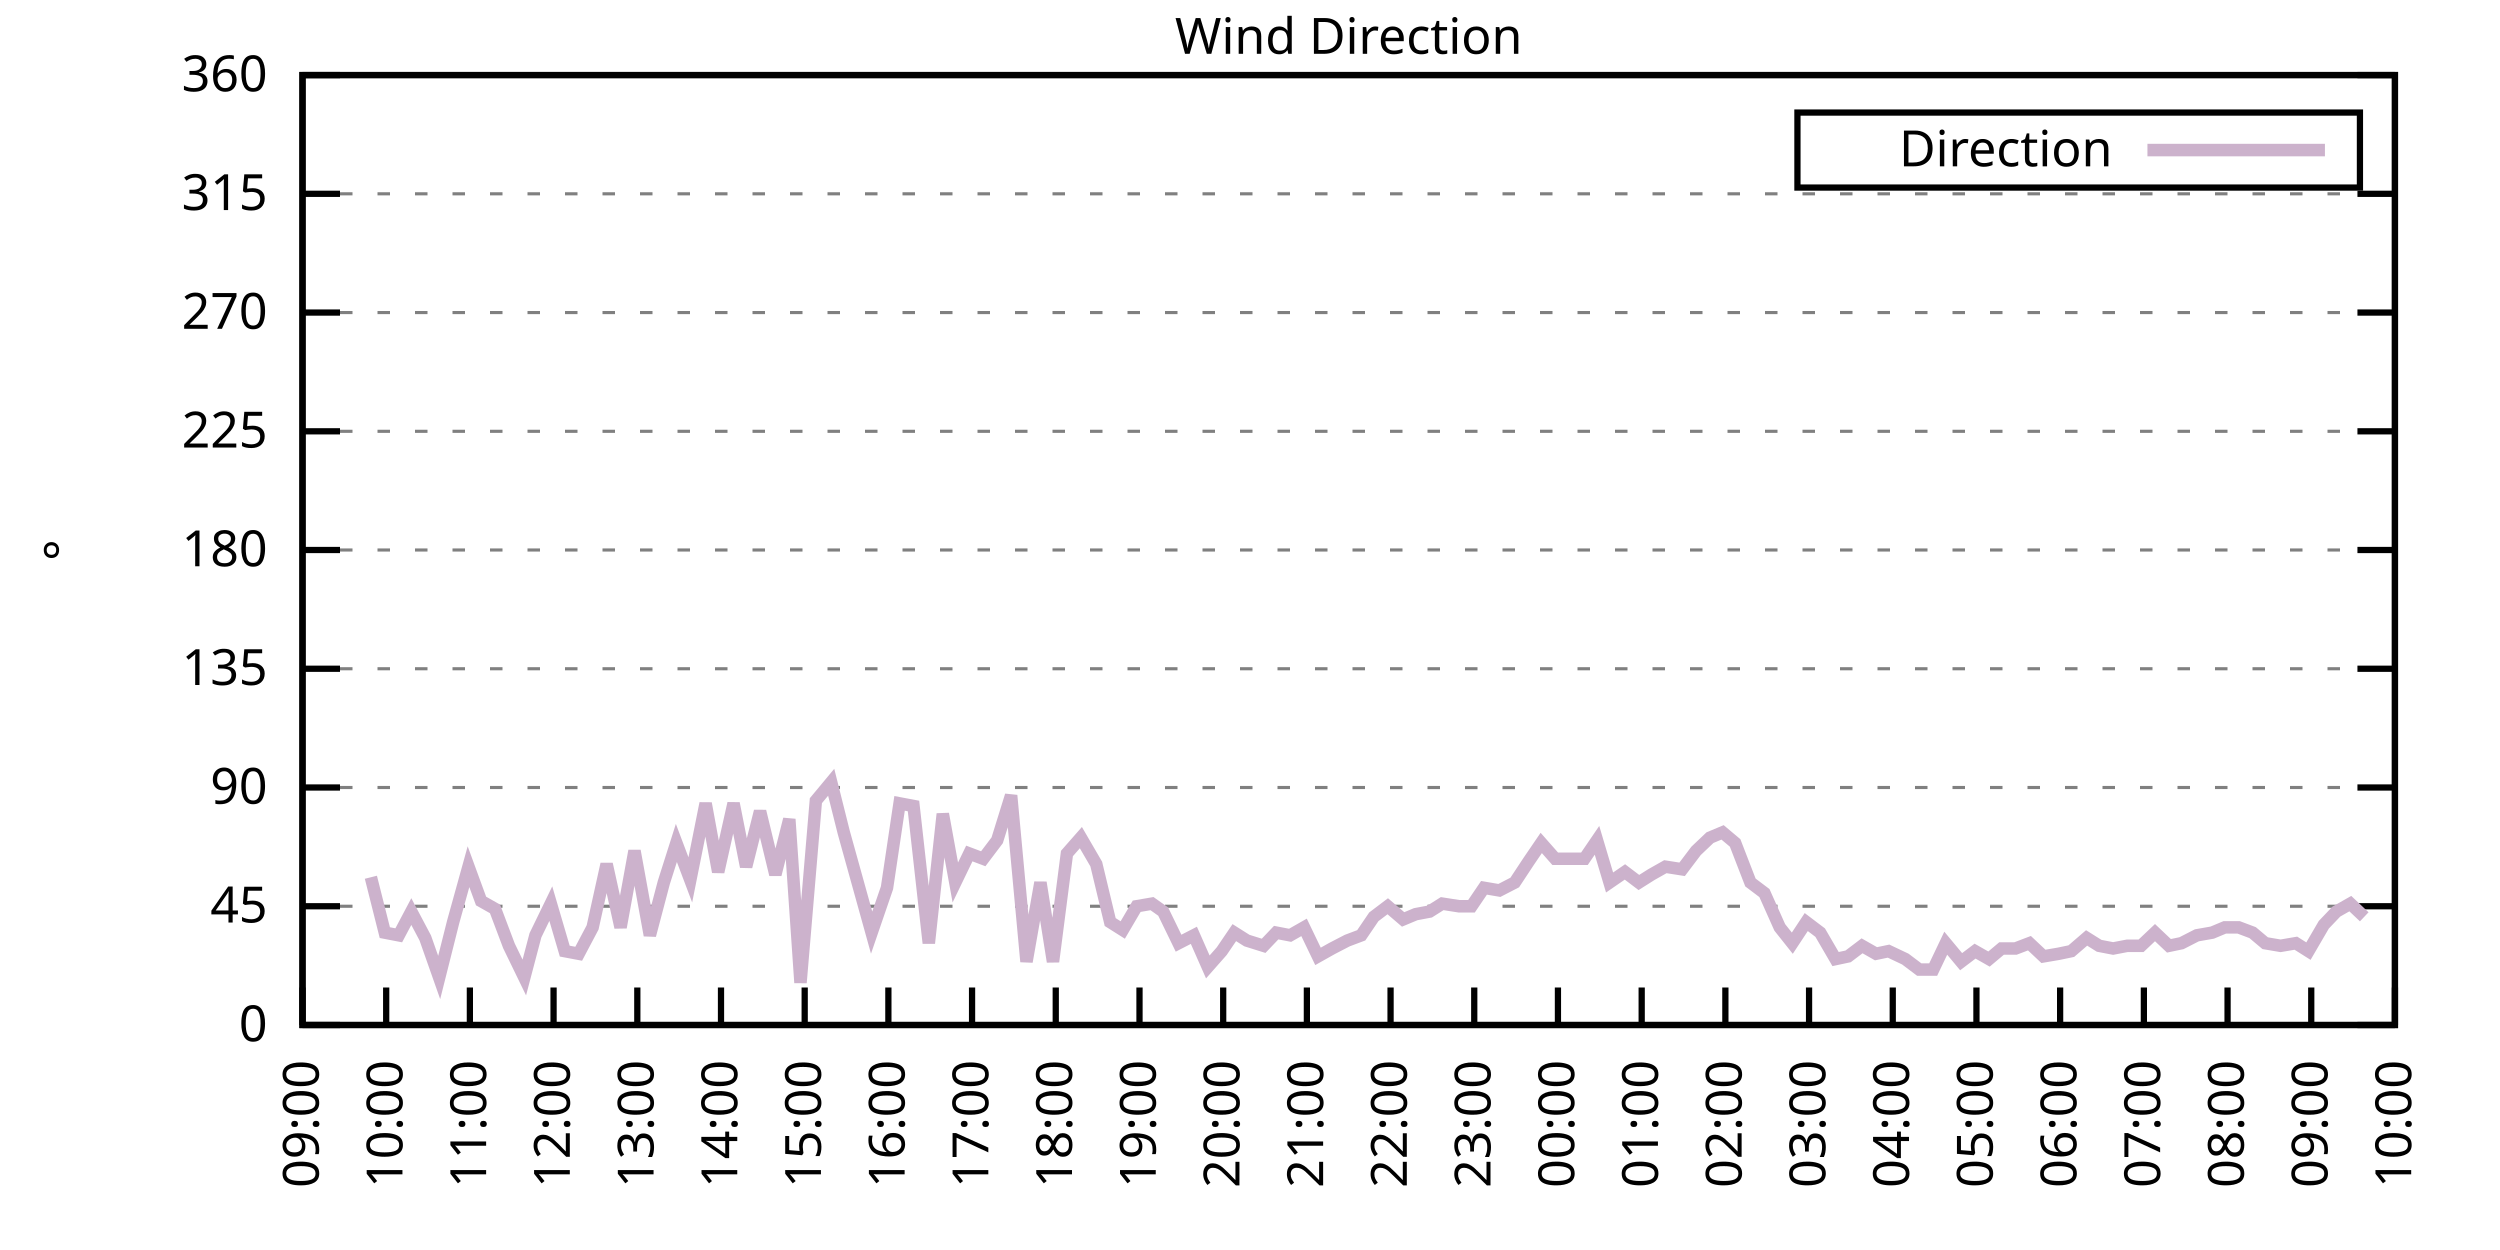
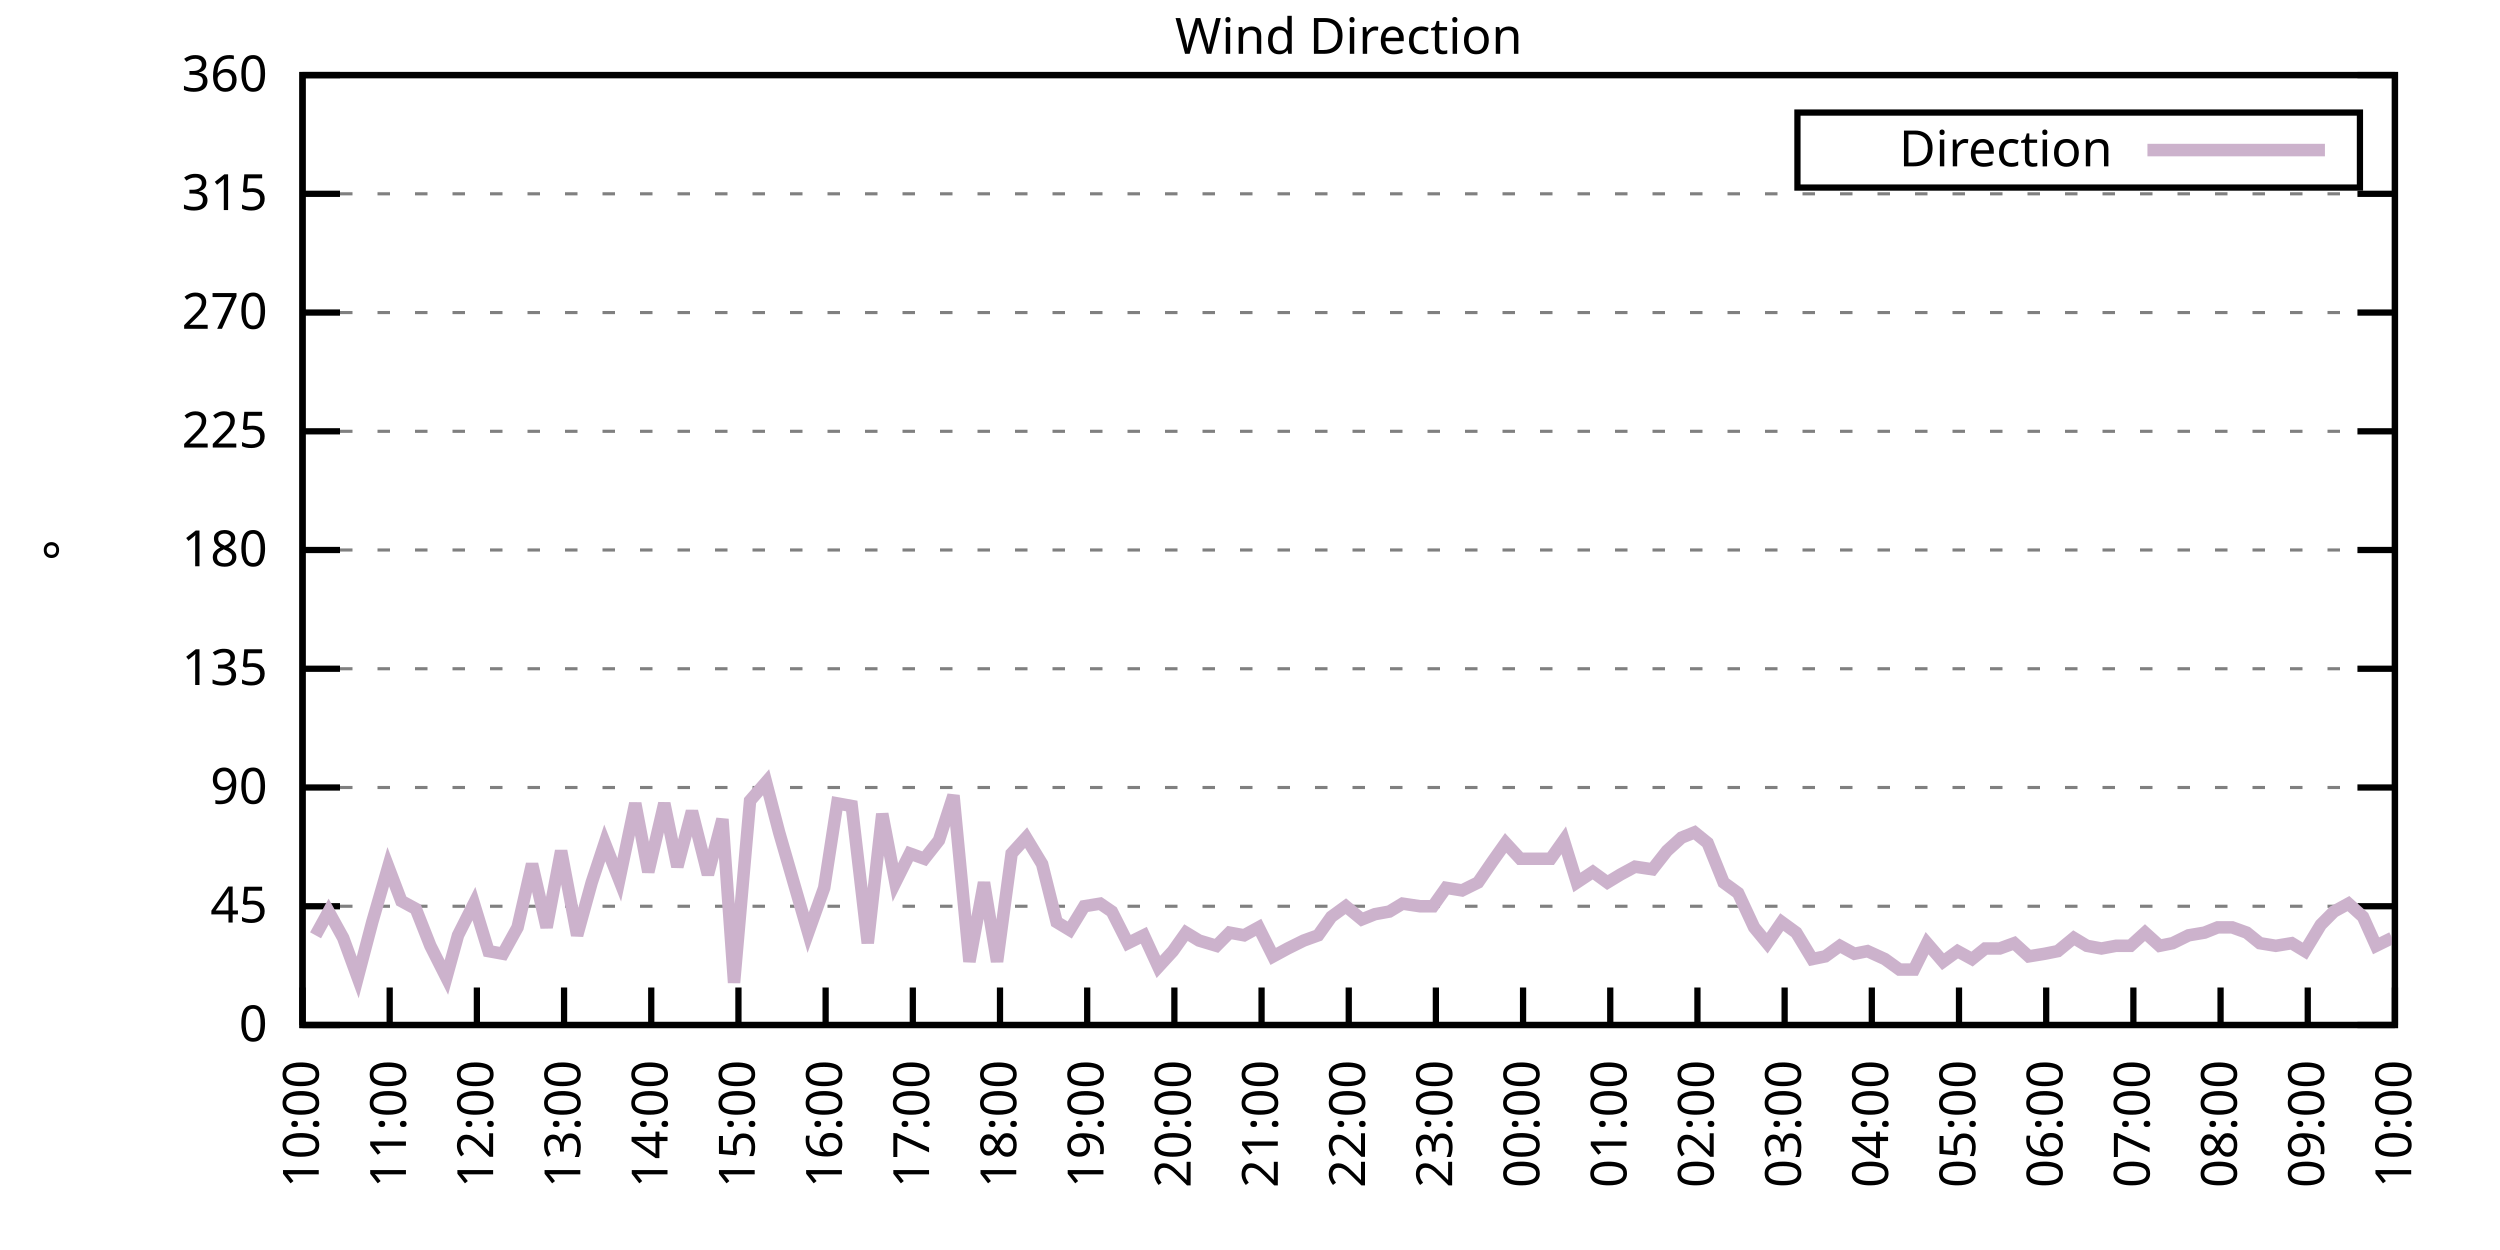
<svg xmlns="http://www.w3.org/2000/svg" xmlns:xlink="http://www.w3.org/1999/xlink" width="400" height="200" viewBox="0 0 400 200">
  <g id="gnuplot_canvas">
    <rect x="0" y="0" width="400" height="200" fill="none" />
    <defs>
      <circle id="gpDot" r="0.5" stroke-width="0.5" stroke="currentColor" />
      <path id="gpPt0" stroke-width="0.333" stroke="currentColor" d="M-1,0 h2 M0,-1 v2" />
      <path id="gpPt1" stroke-width="0.333" stroke="currentColor" d="M-1,-1 L1,1 M1,-1 L-1,1" />
      <path id="gpPt2" stroke-width="0.333" stroke="currentColor" d="M-1,0 L1,0 M0,-1 L0,1 M-1,-1 L1,1 M-1,1 L1,-1" />
      <rect id="gpPt3" stroke-width="0.333" stroke="currentColor" x="-1" y="-1" width="2" height="2" />
      <rect id="gpPt4" stroke-width="0.333" stroke="currentColor" fill="currentColor" x="-1" y="-1" width="2" height="2" />
      <circle id="gpPt5" stroke-width="0.333" stroke="currentColor" cx="0" cy="0" r="1" />
      <use xlink:href="#gpPt5" id="gpPt6" fill="currentColor" stroke="none" />
      <path id="gpPt7" stroke-width="0.333" stroke="currentColor" d="M0,-1.33 L-1.33,0.67 L1.33,0.67 z" />
      <use xlink:href="#gpPt7" id="gpPt8" fill="currentColor" stroke="none" />
      <use xlink:href="#gpPt7" id="gpPt9" stroke="currentColor" transform="rotate(180)" />
      <use xlink:href="#gpPt9" id="gpPt10" fill="currentColor" stroke="none" />
      <use xlink:href="#gpPt3" id="gpPt11" stroke="currentColor" transform="rotate(45)" />
      <use xlink:href="#gpPt11" id="gpPt12" fill="currentColor" stroke="none" />
      <path id="gpPt13" stroke-width="0.333" stroke="currentColor" d="M0,1.330 L1.265,0.411 L0.782,-1.067 L-0.782,-1.076 L-1.265,0.411 z" />
      <use xlink:href="#gpPt13" id="gpPt14" fill="currentColor" stroke="none" />
      <filter id="textbox" filterUnits="objectBoundingBox" x="0" y="0" height="1" width="1">
        <feFlood flood-color="white" flood-opacity="1" result="bgnd" />
        <feComposite in="SourceGraphic" in2="bgnd" operator="atop" />
      </filter>
      <filter id="greybox" filterUnits="objectBoundingBox" x="0" y="0" height="1" width="1">
        <feFlood flood-color="lightgrey" flood-opacity="1" result="grey" />
        <feComposite in="SourceGraphic" in2="grey" operator="atop" />
      </filter>
    </defs>
    <g fill="none" color="white" stroke="currentColor" stroke-width="1.00" stroke-linecap="butt" stroke-linejoin="miter">
</g>
    <g fill="none" color="black" stroke="currentColor" stroke-width="1.00" stroke-linecap="butt" stroke-linejoin="miter">
      <g stroke="none" shape-rendering="crispEdges">
        <polygon fill="rgb(255, 255, 255)" points="48.40,164.00 383.18,164.00 383.18,12.02 48.40,12.02 " />
      </g>
    </g>
    <g fill="none" color="black" stroke="currentColor" stroke-width="1.00" stroke-linecap="butt" stroke-linejoin="miter">
</g>
    <g fill="none" color="black" stroke="black" stroke-width="0.50" stroke-linecap="butt" stroke-linejoin="miter">
</g>
    <g fill="none" color="gray" stroke="currentColor" stroke-width="0.50" stroke-linecap="butt" stroke-linejoin="miter">
      <path stroke="gray" stroke-dasharray="2,4" class="gridline" d="M48.40,164.00 L383.19,164.00  " />
    </g>
    <g fill="none" color="gray" stroke="gray" stroke-width="1.00" stroke-linecap="butt" stroke-linejoin="miter">
</g>
    <g fill="none" color="black" stroke="currentColor" stroke-width="1.00" stroke-linecap="butt" stroke-linejoin="miter">
      <path stroke="black" d="M48.40,164.00 L54.40,164.00 M383.19,164.00 L377.19,164.00  " />
      <g transform="translate(42.80,166.60)" stroke="none" fill="black" font-family="Sans" font-size="8.00" text-anchor="end">
        <text>
          <tspan font-family="Sans"> 0</tspan>
        </text>
      </g>
    </g>
    <g fill="none" color="black" stroke="currentColor" stroke-width="1.00" stroke-linecap="butt" stroke-linejoin="miter">
</g>
    <g fill="none" color="black" stroke="black" stroke-width="0.50" stroke-linecap="butt" stroke-linejoin="miter">
</g>
    <g fill="none" color="gray" stroke="currentColor" stroke-width="0.50" stroke-linecap="butt" stroke-linejoin="miter">
      <path stroke="gray" stroke-dasharray="2,4" class="gridline" d="M48.40,145.00 L383.19,145.00  " />
    </g>
    <g fill="none" color="gray" stroke="gray" stroke-width="1.00" stroke-linecap="butt" stroke-linejoin="miter">
</g>
    <g fill="none" color="black" stroke="currentColor" stroke-width="1.00" stroke-linecap="butt" stroke-linejoin="miter">
      <path stroke="black" d="M48.40,145.00 L54.40,145.00 M383.19,145.00 L377.19,145.00  " />
      <g transform="translate(42.80,147.60)" stroke="none" fill="black" font-family="Sans" font-size="8.00" text-anchor="end">
        <text>
          <tspan font-family="Sans"> 45</tspan>
        </text>
      </g>
    </g>
    <g fill="none" color="black" stroke="currentColor" stroke-width="1.00" stroke-linecap="butt" stroke-linejoin="miter">
</g>
    <g fill="none" color="black" stroke="black" stroke-width="0.50" stroke-linecap="butt" stroke-linejoin="miter">
</g>
    <g fill="none" color="gray" stroke="currentColor" stroke-width="0.50" stroke-linecap="butt" stroke-linejoin="miter">
      <path stroke="gray" stroke-dasharray="2,4" class="gridline" d="M48.40,126.00 L383.19,126.00  " />
    </g>
    <g fill="none" color="gray" stroke="gray" stroke-width="1.00" stroke-linecap="butt" stroke-linejoin="miter">
</g>
    <g fill="none" color="black" stroke="currentColor" stroke-width="1.00" stroke-linecap="butt" stroke-linejoin="miter">
      <path stroke="black" d="M48.40,126.00 L54.40,126.00 M383.19,126.00 L377.19,126.00  " />
      <g transform="translate(42.80,128.60)" stroke="none" fill="black" font-family="Sans" font-size="8.00" text-anchor="end">
        <text>
          <tspan font-family="Sans"> 90</tspan>
        </text>
      </g>
    </g>
    <g fill="none" color="black" stroke="currentColor" stroke-width="1.00" stroke-linecap="butt" stroke-linejoin="miter">
</g>
    <g fill="none" color="black" stroke="black" stroke-width="0.50" stroke-linecap="butt" stroke-linejoin="miter">
</g>
    <g fill="none" color="gray" stroke="currentColor" stroke-width="0.50" stroke-linecap="butt" stroke-linejoin="miter">
      <path stroke="gray" stroke-dasharray="2,4" class="gridline" d="M48.40,107.00 L383.19,107.00  " />
    </g>
    <g fill="none" color="gray" stroke="gray" stroke-width="1.00" stroke-linecap="butt" stroke-linejoin="miter">
</g>
    <g fill="none" color="black" stroke="currentColor" stroke-width="1.00" stroke-linecap="butt" stroke-linejoin="miter">
      <path stroke="black" d="M48.40,107.00 L54.40,107.00 M383.19,107.00 L377.19,107.00  " />
      <g transform="translate(42.80,109.60)" stroke="none" fill="black" font-family="Sans" font-size="8.00" text-anchor="end">
        <text>
          <tspan font-family="Sans"> 135</tspan>
        </text>
      </g>
    </g>
    <g fill="none" color="black" stroke="currentColor" stroke-width="1.00" stroke-linecap="butt" stroke-linejoin="miter">
</g>
    <g fill="none" color="black" stroke="black" stroke-width="0.50" stroke-linecap="butt" stroke-linejoin="miter">
</g>
    <g fill="none" color="gray" stroke="currentColor" stroke-width="0.50" stroke-linecap="butt" stroke-linejoin="miter">
      <path stroke="gray" stroke-dasharray="2,4" class="gridline" d="M48.40,88.00 L383.19,88.00  " />
    </g>
    <g fill="none" color="gray" stroke="gray" stroke-width="1.00" stroke-linecap="butt" stroke-linejoin="miter">
</g>
    <g fill="none" color="black" stroke="currentColor" stroke-width="1.00" stroke-linecap="butt" stroke-linejoin="miter">
      <path stroke="black" d="M48.40,88.00 L54.40,88.00 M383.19,88.00 L377.19,88.00  " />
      <g transform="translate(42.80,90.60)" stroke="none" fill="black" font-family="Sans" font-size="8.00" text-anchor="end">
        <text>
          <tspan font-family="Sans"> 180</tspan>
        </text>
      </g>
    </g>
    <g fill="none" color="black" stroke="currentColor" stroke-width="1.00" stroke-linecap="butt" stroke-linejoin="miter">
</g>
    <g fill="none" color="black" stroke="black" stroke-width="0.50" stroke-linecap="butt" stroke-linejoin="miter">
</g>
    <g fill="none" color="gray" stroke="currentColor" stroke-width="0.50" stroke-linecap="butt" stroke-linejoin="miter">
      <path stroke="gray" stroke-dasharray="2,4" class="gridline" d="M48.40,69.01 L383.19,69.01  " />
    </g>
    <g fill="none" color="gray" stroke="gray" stroke-width="1.00" stroke-linecap="butt" stroke-linejoin="miter">
</g>
    <g fill="none" color="black" stroke="currentColor" stroke-width="1.00" stroke-linecap="butt" stroke-linejoin="miter">
      <path stroke="black" d="M48.40,69.01 L54.40,69.01 M383.19,69.01 L377.19,69.01  " />
      <g transform="translate(42.80,71.61)" stroke="none" fill="black" font-family="Sans" font-size="8.00" text-anchor="end">
        <text>
          <tspan font-family="Sans"> 225</tspan>
        </text>
      </g>
    </g>
    <g fill="none" color="black" stroke="currentColor" stroke-width="1.00" stroke-linecap="butt" stroke-linejoin="miter">
</g>
    <g fill="none" color="black" stroke="black" stroke-width="0.50" stroke-linecap="butt" stroke-linejoin="miter">
</g>
    <g fill="none" color="gray" stroke="currentColor" stroke-width="0.50" stroke-linecap="butt" stroke-linejoin="miter">
      <path stroke="gray" stroke-dasharray="2,4" class="gridline" d="M48.40,50.01 L383.19,50.01  " />
    </g>
    <g fill="none" color="gray" stroke="gray" stroke-width="1.00" stroke-linecap="butt" stroke-linejoin="miter">
</g>
    <g fill="none" color="black" stroke="currentColor" stroke-width="1.00" stroke-linecap="butt" stroke-linejoin="miter">
      <path stroke="black" d="M48.40,50.01 L54.40,50.01 M383.19,50.01 L377.19,50.01  " />
      <g transform="translate(42.80,52.61)" stroke="none" fill="black" font-family="Sans" font-size="8.00" text-anchor="end">
        <text>
          <tspan font-family="Sans"> 270</tspan>
        </text>
      </g>
    </g>
    <g fill="none" color="black" stroke="currentColor" stroke-width="1.00" stroke-linecap="butt" stroke-linejoin="miter">
</g>
    <g fill="none" color="black" stroke="black" stroke-width="0.50" stroke-linecap="butt" stroke-linejoin="miter">
</g>
    <g fill="none" color="gray" stroke="currentColor" stroke-width="0.50" stroke-linecap="butt" stroke-linejoin="miter">
      <path stroke="gray" stroke-dasharray="2,4" class="gridline" d="M48.40,31.01 L383.19,31.01  " />
    </g>
    <g fill="none" color="gray" stroke="gray" stroke-width="1.00" stroke-linecap="butt" stroke-linejoin="miter">
</g>
    <g fill="none" color="black" stroke="currentColor" stroke-width="1.00" stroke-linecap="butt" stroke-linejoin="miter">
      <path stroke="black" d="M48.40,31.01 L54.40,31.01 M383.19,31.01 L377.19,31.01  " />
      <g transform="translate(42.80,33.61)" stroke="none" fill="black" font-family="Sans" font-size="8.00" text-anchor="end">
        <text>
          <tspan font-family="Sans"> 315</tspan>
        </text>
      </g>
    </g>
    <g fill="none" color="black" stroke="currentColor" stroke-width="1.00" stroke-linecap="butt" stroke-linejoin="miter">
</g>
    <g fill="none" color="black" stroke="black" stroke-width="0.50" stroke-linecap="butt" stroke-linejoin="miter">
</g>
    <g fill="none" color="gray" stroke="currentColor" stroke-width="0.50" stroke-linecap="butt" stroke-linejoin="miter">
      <path stroke="gray" stroke-dasharray="2,4" class="gridline" d="M48.40,12.01 L383.19,12.01  " />
    </g>
    <g fill="none" color="gray" stroke="gray" stroke-width="1.00" stroke-linecap="butt" stroke-linejoin="miter">
</g>
    <g fill="none" color="black" stroke="currentColor" stroke-width="1.00" stroke-linecap="butt" stroke-linejoin="miter">
      <path stroke="black" d="M48.40,12.01 L54.40,12.01 M383.19,12.01 L377.19,12.01  " />
      <g transform="translate(42.80,14.61)" stroke="none" fill="black" font-family="Sans" font-size="8.00" text-anchor="end">
        <text>
          <tspan font-family="Sans"> 360</tspan>
        </text>
      </g>
    </g>
    <g fill="none" color="black" stroke="currentColor" stroke-width="1.00" stroke-linecap="butt" stroke-linejoin="miter">
      <path stroke="black" d="M48.40,164.00 L48.40,158.00  " />
      <g transform="translate(51.00,169.60) rotate(270.00)" stroke="none" fill="black" font-family="Sans" font-size="8.00" text-anchor="end">
        <text>
-           <tspan font-family="Sans">09:00</tspan>
-         </text>
-       </g>
-     </g>
-     <g fill="none" color="black" stroke="currentColor" stroke-width="1.00" stroke-linecap="butt" stroke-linejoin="miter">
-       <path stroke="black" d="M61.79,164.00 L61.79,158.00  " />
-       <g transform="translate(64.39,169.60) rotate(270.00)" stroke="none" fill="black" font-family="Sans" font-size="8.00" text-anchor="end">
-         <text>
          <tspan font-family="Sans">10:00</tspan>
        </text>
      </g>
    </g>
    <g fill="none" color="black" stroke="currentColor" stroke-width="1.00" stroke-linecap="butt" stroke-linejoin="miter">
-       <path stroke="black" d="M75.18,164.00 L75.18,158.00  " />
-       <g transform="translate(77.78,169.60) rotate(270.00)" stroke="none" fill="black" font-family="Sans" font-size="8.00" text-anchor="end">
+       <path stroke="black" d="M62.35,164.00 L62.35,158.00  " />
+       <g transform="translate(64.95,169.60) rotate(270.00)" stroke="none" fill="black" font-family="Sans" font-size="8.00" text-anchor="end">
        <text>
          <tspan font-family="Sans">11:00</tspan>
        </text>
      </g>
    </g>
    <g fill="none" color="black" stroke="currentColor" stroke-width="1.00" stroke-linecap="butt" stroke-linejoin="miter">
-       <path stroke="black" d="M88.57,164.00 L88.57,158.00  " />
-       <g transform="translate(91.17,169.60) rotate(270.00)" stroke="none" fill="black" font-family="Sans" font-size="8.00" text-anchor="end">
+       <path stroke="black" d="M76.30,164.00 L76.30,158.00  " />
+       <g transform="translate(78.90,169.60) rotate(270.00)" stroke="none" fill="black" font-family="Sans" font-size="8.00" text-anchor="end">
        <text>
          <tspan font-family="Sans">12:00</tspan>
        </text>
      </g>
    </g>
    <g fill="none" color="black" stroke="currentColor" stroke-width="1.00" stroke-linecap="butt" stroke-linejoin="miter">
-       <path stroke="black" d="M101.97,164.00 L101.97,158.00  " />
-       <g transform="translate(104.57,169.60) rotate(270.00)" stroke="none" fill="black" font-family="Sans" font-size="8.00" text-anchor="end">
+       <path stroke="black" d="M90.25,164.00 L90.25,158.00  " />
+       <g transform="translate(92.85,169.60) rotate(270.00)" stroke="none" fill="black" font-family="Sans" font-size="8.00" text-anchor="end">
        <text>
          <tspan font-family="Sans">13:00</tspan>
        </text>
      </g>
    </g>
    <g fill="none" color="black" stroke="currentColor" stroke-width="1.00" stroke-linecap="butt" stroke-linejoin="miter">
-       <path stroke="black" d="M115.36,164.00 L115.36,158.00  " />
-       <g transform="translate(117.96,169.60) rotate(270.00)" stroke="none" fill="black" font-family="Sans" font-size="8.00" text-anchor="end">
+       <path stroke="black" d="M104.20,164.00 L104.20,158.00  " />
+       <g transform="translate(106.80,169.60) rotate(270.00)" stroke="none" fill="black" font-family="Sans" font-size="8.00" text-anchor="end">
        <text>
          <tspan font-family="Sans">14:00</tspan>
        </text>
      </g>
    </g>
    <g fill="none" color="black" stroke="currentColor" stroke-width="1.00" stroke-linecap="butt" stroke-linejoin="miter">
-       <path stroke="black" d="M128.75,164.00 L128.75,158.00  " />
-       <g transform="translate(131.35,169.60) rotate(270.00)" stroke="none" fill="black" font-family="Sans" font-size="8.00" text-anchor="end">
+       <path stroke="black" d="M118.15,164.00 L118.15,158.00  " />
+       <g transform="translate(120.75,169.60) rotate(270.00)" stroke="none" fill="black" font-family="Sans" font-size="8.00" text-anchor="end">
        <text>
          <tspan font-family="Sans">15:00</tspan>
        </text>
      </g>
    </g>
    <g fill="none" color="black" stroke="currentColor" stroke-width="1.00" stroke-linecap="butt" stroke-linejoin="miter">
-       <path stroke="black" d="M142.14,164.00 L142.14,158.00  " />
-       <g transform="translate(144.74,169.60) rotate(270.00)" stroke="none" fill="black" font-family="Sans" font-size="8.00" text-anchor="end">
+       <path stroke="black" d="M132.10,164.00 L132.10,158.00  " />
+       <g transform="translate(134.70,169.60) rotate(270.00)" stroke="none" fill="black" font-family="Sans" font-size="8.00" text-anchor="end">
        <text>
          <tspan font-family="Sans">16:00</tspan>
        </text>
      </g>
    </g>
    <g fill="none" color="black" stroke="currentColor" stroke-width="1.00" stroke-linecap="butt" stroke-linejoin="miter">
-       <path stroke="black" d="M155.53,164.00 L155.53,158.00  " />
-       <g transform="translate(158.13,169.60) rotate(270.00)" stroke="none" fill="black" font-family="Sans" font-size="8.00" text-anchor="end">
+       <path stroke="black" d="M146.05,164.00 L146.05,158.00  " />
+       <g transform="translate(148.65,169.60) rotate(270.00)" stroke="none" fill="black" font-family="Sans" font-size="8.00" text-anchor="end">
        <text>
          <tspan font-family="Sans">17:00</tspan>
        </text>
      </g>
    </g>
    <g fill="none" color="black" stroke="currentColor" stroke-width="1.00" stroke-linecap="butt" stroke-linejoin="miter">
-       <path stroke="black" d="M168.92,164.00 L168.92,158.00  " />
-       <g transform="translate(171.52,169.60) rotate(270.00)" stroke="none" fill="black" font-family="Sans" font-size="8.00" text-anchor="end">
+       <path stroke="black" d="M160.00,164.00 L160.00,158.00  " />
+       <g transform="translate(162.60,169.60) rotate(270.00)" stroke="none" fill="black" font-family="Sans" font-size="8.00" text-anchor="end">
        <text>
          <tspan font-family="Sans">18:00</tspan>
        </text>
      </g>
    </g>
    <g fill="none" color="black" stroke="currentColor" stroke-width="1.00" stroke-linecap="butt" stroke-linejoin="miter">
-       <path stroke="black" d="M182.32,164.00 L182.32,158.00  " />
-       <g transform="translate(184.92,169.60) rotate(270.00)" stroke="none" fill="black" font-family="Sans" font-size="8.00" text-anchor="end">
+       <path stroke="black" d="M173.95,164.00 L173.95,158.00  " />
+       <g transform="translate(176.55,169.60) rotate(270.00)" stroke="none" fill="black" font-family="Sans" font-size="8.00" text-anchor="end">
        <text>
          <tspan font-family="Sans">19:00</tspan>
        </text>
      </g>
    </g>
    <g fill="none" color="black" stroke="currentColor" stroke-width="1.00" stroke-linecap="butt" stroke-linejoin="miter">
-       <path stroke="black" d="M195.71,164.00 L195.71,158.00  " />
-       <g transform="translate(198.31,169.60) rotate(270.00)" stroke="none" fill="black" font-family="Sans" font-size="8.00" text-anchor="end">
+       <path stroke="black" d="M187.90,164.00 L187.90,158.00  " />
+       <g transform="translate(190.50,169.60) rotate(270.00)" stroke="none" fill="black" font-family="Sans" font-size="8.00" text-anchor="end">
        <text>
          <tspan font-family="Sans">20:00</tspan>
        </text>
      </g>
    </g>
    <g fill="none" color="black" stroke="currentColor" stroke-width="1.00" stroke-linecap="butt" stroke-linejoin="miter">
-       <path stroke="black" d="M209.10,164.00 L209.10,158.00  " />
-       <g transform="translate(211.70,169.60) rotate(270.00)" stroke="none" fill="black" font-family="Sans" font-size="8.00" text-anchor="end">
+       <path stroke="black" d="M201.85,164.00 L201.85,158.00  " />
+       <g transform="translate(204.45,169.60) rotate(270.00)" stroke="none" fill="black" font-family="Sans" font-size="8.00" text-anchor="end">
        <text>
          <tspan font-family="Sans">21:00</tspan>
        </text>
      </g>
    </g>
    <g fill="none" color="black" stroke="currentColor" stroke-width="1.00" stroke-linecap="butt" stroke-linejoin="miter">
-       <path stroke="black" d="M222.49,164.00 L222.49,158.00  " />
-       <g transform="translate(225.09,169.60) rotate(270.00)" stroke="none" fill="black" font-family="Sans" font-size="8.00" text-anchor="end">
+       <path stroke="black" d="M215.80,164.00 L215.80,158.00  " />
+       <g transform="translate(218.40,169.60) rotate(270.00)" stroke="none" fill="black" font-family="Sans" font-size="8.00" text-anchor="end">
        <text>
          <tspan font-family="Sans">22:00</tspan>
        </text>
      </g>
    </g>
    <g fill="none" color="black" stroke="currentColor" stroke-width="1.00" stroke-linecap="butt" stroke-linejoin="miter">
-       <path stroke="black" d="M235.88,164.00 L235.88,158.00  " />
-       <g transform="translate(238.48,169.60) rotate(270.00)" stroke="none" fill="black" font-family="Sans" font-size="8.00" text-anchor="end">
+       <path stroke="black" d="M229.74,164.00 L229.74,158.00  " />
+       <g transform="translate(232.34,169.60) rotate(270.00)" stroke="none" fill="black" font-family="Sans" font-size="8.00" text-anchor="end">
        <text>
          <tspan font-family="Sans">23:00</tspan>
        </text>
      </g>
    </g>
    <g fill="none" color="black" stroke="currentColor" stroke-width="1.00" stroke-linecap="butt" stroke-linejoin="miter">
-       <path stroke="black" d="M249.27,164.00 L249.27,158.00  " />
-       <g transform="translate(251.87,169.60) rotate(270.00)" stroke="none" fill="black" font-family="Sans" font-size="8.00" text-anchor="end">
+       <path stroke="black" d="M243.69,164.00 L243.69,158.00  " />
+       <g transform="translate(246.29,169.60) rotate(270.00)" stroke="none" fill="black" font-family="Sans" font-size="8.00" text-anchor="end">
        <text>
          <tspan font-family="Sans">00:00</tspan>
        </text>
      </g>
    </g>
    <g fill="none" color="black" stroke="currentColor" stroke-width="1.00" stroke-linecap="butt" stroke-linejoin="miter">
-       <path stroke="black" d="M262.67,164.00 L262.67,158.00  " />
-       <g transform="translate(265.27,169.60) rotate(270.00)" stroke="none" fill="black" font-family="Sans" font-size="8.00" text-anchor="end">
+       <path stroke="black" d="M257.64,164.00 L257.64,158.00  " />
+       <g transform="translate(260.24,169.60) rotate(270.00)" stroke="none" fill="black" font-family="Sans" font-size="8.00" text-anchor="end">
        <text>
          <tspan font-family="Sans">01:00</tspan>
        </text>
      </g>
    </g>
    <g fill="none" color="black" stroke="currentColor" stroke-width="1.00" stroke-linecap="butt" stroke-linejoin="miter">
-       <path stroke="black" d="M276.06,164.00 L276.06,158.00  " />
-       <g transform="translate(278.66,169.60) rotate(270.00)" stroke="none" fill="black" font-family="Sans" font-size="8.00" text-anchor="end">
+       <path stroke="black" d="M271.59,164.00 L271.59,158.00  " />
+       <g transform="translate(274.19,169.60) rotate(270.00)" stroke="none" fill="black" font-family="Sans" font-size="8.00" text-anchor="end">
        <text>
          <tspan font-family="Sans">02:00</tspan>
        </text>
      </g>
    </g>
    <g fill="none" color="black" stroke="currentColor" stroke-width="1.00" stroke-linecap="butt" stroke-linejoin="miter">
-       <path stroke="black" d="M289.45,164.00 L289.45,158.00  " />
-       <g transform="translate(292.05,169.60) rotate(270.00)" stroke="none" fill="black" font-family="Sans" font-size="8.00" text-anchor="end">
+       <path stroke="black" d="M285.54,164.00 L285.54,158.00  " />
+       <g transform="translate(288.14,169.60) rotate(270.00)" stroke="none" fill="black" font-family="Sans" font-size="8.00" text-anchor="end">
        <text>
          <tspan font-family="Sans">03:00</tspan>
        </text>
      </g>
    </g>
    <g fill="none" color="black" stroke="currentColor" stroke-width="1.00" stroke-linecap="butt" stroke-linejoin="miter">
-       <path stroke="black" d="M302.84,164.00 L302.84,158.00  " />
-       <g transform="translate(305.44,169.60) rotate(270.00)" stroke="none" fill="black" font-family="Sans" font-size="8.00" text-anchor="end">
+       <path stroke="black" d="M299.49,164.00 L299.49,158.00  " />
+       <g transform="translate(302.09,169.60) rotate(270.00)" stroke="none" fill="black" font-family="Sans" font-size="8.00" text-anchor="end">
        <text>
          <tspan font-family="Sans">04:00</tspan>
        </text>
      </g>
    </g>
    <g fill="none" color="black" stroke="currentColor" stroke-width="1.00" stroke-linecap="butt" stroke-linejoin="miter">
-       <path stroke="black" d="M316.23,164.00 L316.23,158.00  " />
-       <g transform="translate(318.83,169.60) rotate(270.00)" stroke="none" fill="black" font-family="Sans" font-size="8.00" text-anchor="end">
+       <path stroke="black" d="M313.44,164.00 L313.44,158.00  " />
+       <g transform="translate(316.04,169.60) rotate(270.00)" stroke="none" fill="black" font-family="Sans" font-size="8.00" text-anchor="end">
        <text>
          <tspan font-family="Sans">05:00</tspan>
        </text>
      </g>
    </g>
    <g fill="none" color="black" stroke="currentColor" stroke-width="1.00" stroke-linecap="butt" stroke-linejoin="miter">
-       <path stroke="black" d="M329.62,164.00 L329.62,158.00  " />
-       <g transform="translate(332.22,169.60) rotate(270.00)" stroke="none" fill="black" font-family="Sans" font-size="8.00" text-anchor="end">
+       <path stroke="black" d="M327.39,164.00 L327.39,158.00  " />
+       <g transform="translate(329.99,169.60) rotate(270.00)" stroke="none" fill="black" font-family="Sans" font-size="8.00" text-anchor="end">
        <text>
          <tspan font-family="Sans">06:00</tspan>
        </text>
      </g>
    </g>
    <g fill="none" color="black" stroke="currentColor" stroke-width="1.00" stroke-linecap="butt" stroke-linejoin="miter">
-       <path stroke="black" d="M343.02,164.00 L343.02,158.00  " />
-       <g transform="translate(345.62,169.60) rotate(270.00)" stroke="none" fill="black" font-family="Sans" font-size="8.00" text-anchor="end">
+       <path stroke="black" d="M341.34,164.00 L341.34,158.00  " />
+       <g transform="translate(343.94,169.60) rotate(270.00)" stroke="none" fill="black" font-family="Sans" font-size="8.00" text-anchor="end">
        <text>
          <tspan font-family="Sans">07:00</tspan>
        </text>
      </g>
    </g>
    <g fill="none" color="black" stroke="currentColor" stroke-width="1.00" stroke-linecap="butt" stroke-linejoin="miter">
-       <path stroke="black" d="M356.41,164.00 L356.41,158.00  " />
-       <g transform="translate(359.01,169.60) rotate(270.00)" stroke="none" fill="black" font-family="Sans" font-size="8.00" text-anchor="end">
+       <path stroke="black" d="M355.29,164.00 L355.29,158.00  " />
+       <g transform="translate(357.89,169.60) rotate(270.00)" stroke="none" fill="black" font-family="Sans" font-size="8.00" text-anchor="end">
        <text>
          <tspan font-family="Sans">08:00</tspan>
        </text>
      </g>
    </g>
    <g fill="none" color="black" stroke="currentColor" stroke-width="1.00" stroke-linecap="butt" stroke-linejoin="miter">
-       <path stroke="black" d="M369.80,164.00 L369.80,158.00  " />
-       <g transform="translate(372.40,169.60) rotate(270.00)" stroke="none" fill="black" font-family="Sans" font-size="8.00" text-anchor="end">
+       <path stroke="black" d="M369.24,164.00 L369.24,158.00  " />
+       <g transform="translate(371.84,169.60) rotate(270.00)" stroke="none" fill="black" font-family="Sans" font-size="8.00" text-anchor="end">
        <text>
          <tspan font-family="Sans">09:00</tspan>
        </text>
      </g>
    </g>
    <g fill="none" color="black" stroke="currentColor" stroke-width="1.00" stroke-linecap="butt" stroke-linejoin="miter">
      <path stroke="black" d="M383.19,164.00 L383.19,158.00  " />
      <g transform="translate(385.79,169.60) rotate(270.00)" stroke="none" fill="black" font-family="Sans" font-size="8.00" text-anchor="end">
        <text>
          <tspan font-family="Sans">10:00</tspan>
        </text>
      </g>
    </g>
    <g fill="none" color="black" stroke="currentColor" stroke-width="1.00" stroke-linecap="butt" stroke-linejoin="miter">
</g>
    <g fill="none" color="black" stroke="currentColor" stroke-width="1.00" stroke-linecap="butt" stroke-linejoin="miter">
      <path stroke="black" d="M48.40,12.01 L48.40,164.00 L383.19,164.00 L383.19,12.01 L48.40,12.01 Z  " />
    </g>
    <g fill="none" color="black" stroke="currentColor" stroke-width="1.00" stroke-linecap="butt" stroke-linejoin="miter">
</g>
    <g fill="none" color="black" stroke="currentColor" stroke-width="1.00" stroke-linecap="butt" stroke-linejoin="miter">
      <path stroke="black" d="M287.59,30.01 L287.59,18.01 L377.59,18.01 L377.59,30.01 L287.59,30.01 Z  " />
    </g>
    <g id="Wind_direction_plot_1">
      <g fill="none" color="white" stroke="black" stroke-width="2.00" stroke-linecap="butt" stroke-linejoin="miter">
</g>
      <g fill="none" color="black" stroke="currentColor" stroke-width="2.00" stroke-linecap="butt" stroke-linejoin="miter">
        <g transform="translate(337.99,26.61)" stroke="none" fill="black" font-family="Sans" font-size="8.00" text-anchor="end">
          <text>
            <tspan font-family="Sans">Direction</tspan>
          </text>
        </g>
      </g>
      <g fill="none" color="black" stroke="currentColor" stroke-width="2.00" stroke-linecap="butt" stroke-linejoin="miter">
-         <path stroke="rgb(204, 178, 204)" d="M343.59,24.01 L371.99,24.01 M59.34,140.36 L61.57,149.22 L63.80,149.65 L65.81,145.85 L68.04,150.07 L70.27,156.40   L72.50,147.53 L74.96,138.67 L76.97,144.16 L79.20,145.42 L81.43,151.33 L83.89,156.40 L85.67,149.65 L88.13,144.58   L90.36,152.18 L92.59,152.60 L94.82,148.38 L97.06,138.25 L99.29,148.38 L101.52,136.14 L103.98,149.65 L106.21,141.20   L108.22,134.87 L110.45,140.78 L112.90,128.54 L114.91,139.51 L117.37,128.54 L119.38,138.67 L121.61,129.80 L124.06,139.93   L126.29,131.07 L128.08,157.24 L130.54,128.11 L132.99,125.16 L135.00,133.18 L139.46,149.22 L141.92,142.05 L143.93,128.54   L146.16,128.96 L148.61,150.91 L150.85,130.22 L152.85,141.20 L155.09,136.56 L157.32,137.40 L159.55,134.45 L161.78,127.27   L164.24,153.87 L166.47,141.20 L168.48,153.87 L170.71,136.56 L172.94,134.02 L175.40,138.25 L177.63,147.53 L179.64,148.80   L181.87,145.00 L184.32,144.58 L186.11,145.85 L188.57,150.91 L191.02,149.65 L193.25,154.71 L195.48,152.18 L197.49,149.22   L199.50,150.49 L202.18,151.33 L204.19,149.22 L206.42,149.65 L208.65,148.38 L210.88,153.02 L213.12,151.76 L215.57,150.49   L217.80,149.65 L219.81,146.69 L222.04,145.00 L224.50,147.11 L226.51,146.27 L228.74,145.85 L230.75,144.58 L233.43,145.00   L235.44,145.00 L237.44,142.05 L239.90,142.47 L242.36,141.20 L244.59,137.82 L246.60,134.87 L248.83,137.40 L253.51,137.40   L255.52,134.45 L257.53,141.20 L259.99,139.51 L262.22,141.20 L264.23,139.93 L266.46,138.67 L269.14,139.09 L271.37,136.14   L273.60,134.02 L275.61,133.18 L277.62,134.87 L280.07,141.20 L282.31,142.89 L284.76,148.38 L286.77,150.91 L289.00,147.53   L291.23,149.22 L293.69,153.45 L295.70,153.02 L297.93,151.33 L300.16,152.60 L302.17,152.18 L304.85,153.45 L307.08,155.13   L309.31,155.13 L311.32,150.91 L313.78,153.87 L316.01,152.18 L318.24,153.45 L320.25,151.76 L322.48,151.76 L324.71,150.91   L326.95,153.02 L329.40,152.60 L331.41,152.18 L333.86,150.07 L335.87,151.33 L338.10,151.76 L340.34,151.33 L342.57,151.33   L344.80,149.22 L347.03,151.33 L349.04,150.91 L351.50,149.65 L353.95,149.22 L355.96,148.38 L358.19,148.38 L360.42,149.22   L362.43,150.91 L364.89,151.33 L367.34,150.91 L369.35,152.18 L371.81,147.96 L373.82,145.85 L376.05,144.58 L378.28,146.69    " />
+         <path stroke="rgb(204, 178, 204)" d="M343.59,24.01 L371.99,24.01 M50.49,149.65 L52.58,145.85 L54.91,150.07 L57.23,156.40 L59.56,147.53 L62.12,138.67   L64.21,144.16 L66.53,145.42 L68.86,151.33 L71.42,156.40 L73.28,149.65 L75.83,144.58 L78.16,152.18 L80.48,152.60   L82.81,148.38 L85.13,138.25 L87.46,148.38 L89.78,136.14 L92.34,149.65 L94.67,141.20 L96.76,134.87 L99.08,140.78   L101.64,128.54 L103.73,139.51 L106.29,128.54 L108.38,138.67 L110.71,129.80 L113.27,139.93 L115.59,131.07 L117.45,157.24   L120.01,128.11 L122.57,125.16 L124.66,133.18 L129.31,149.22 L131.87,142.05 L133.96,128.54 L136.28,128.96 L138.84,150.91   L141.16,130.22 L143.26,141.20 L145.58,136.56 L147.91,137.40 L150.23,134.45 L152.56,127.27 L155.11,153.87 L157.44,141.20   L159.53,153.87 L161.86,136.56 L164.18,134.02 L166.74,138.25 L169.06,147.53 L171.16,148.80 L173.48,145.00 L176.04,144.58   L177.90,145.85 L180.46,150.91 L183.01,149.65 L185.34,154.71 L187.66,152.18 L189.76,149.22 L191.85,150.49 L194.64,151.33   L196.73,149.22 L199.06,149.65 L201.38,148.38 L203.71,153.02 L206.03,151.76 L208.59,150.49 L210.91,149.65 L213.01,146.69   L215.33,145.00 L217.89,147.11 L219.98,146.27 L222.30,145.85 L224.40,144.58 L227.19,145.00 L229.28,145.00 L231.37,142.05   L233.93,142.47 L236.49,141.20 L238.81,137.82 L240.90,134.87 L243.23,137.40 L248.11,137.40 L250.20,134.45 L252.30,141.20   L254.85,139.51 L257.18,141.20 L259.27,139.93 L261.60,138.67 L264.39,139.09 L266.71,136.14 L269.04,134.02 L271.13,133.18   L273.22,134.87 L275.78,141.20 L278.10,142.89 L280.66,148.38 L282.75,150.91 L285.08,147.53 L287.40,149.22 L289.96,153.45   L292.05,153.02 L294.38,151.33 L296.70,152.60 L298.80,152.18 L301.58,153.45 L303.91,155.13 L306.23,155.13 L308.33,150.91   L310.88,153.87 L313.21,152.18 L315.53,153.45 L317.63,151.76 L319.95,151.76 L322.28,150.91 L324.60,153.02 L327.16,152.60   L329.25,152.18 L331.81,150.07 L333.90,151.33 L336.23,151.76 L338.55,151.33 L340.88,151.33 L343.20,149.22 L345.53,151.33   L347.62,150.91 L350.18,149.65 L352.73,149.22 L354.83,148.38 L357.15,148.38 L359.48,149.22 L361.57,150.91 L364.13,151.33   L366.68,150.91 L368.78,152.18 L371.33,147.96 L373.43,145.85 L375.75,144.58 L378.08,146.69 L380.17,151.33 L382.73,150.07    " />
      </g>
    </g>
    <g fill="none" color="black" stroke="currentColor" stroke-width="2.00" stroke-linecap="butt" stroke-linejoin="miter">
</g>
    <g fill="none" color="black" stroke="black" stroke-width="1.00" stroke-linecap="butt" stroke-linejoin="miter">
</g>
    <g fill="none" color="black" stroke="currentColor" stroke-width="1.00" stroke-linecap="butt" stroke-linejoin="miter">
      <path stroke="black" d="M48.40,12.01 L48.40,164.00 L383.19,164.00 L383.19,12.01 L48.40,12.01 Z  " />
      <g transform="translate(12.80,88.01) rotate(270.00)" stroke="none" fill="black" font-family="Sans" font-size="8.00" text-anchor="middle">
        <text>
          <tspan font-family="Sans">°</tspan>
        </text>
      </g>
    </g>
    <g fill="none" color="black" stroke="currentColor" stroke-width="1.00" stroke-linecap="butt" stroke-linejoin="miter">
</g>
    <g fill="none" color="black" stroke="currentColor" stroke-width="1.00" stroke-linecap="butt" stroke-linejoin="miter">
      <g transform="translate(215.79,8.61)" stroke="none" fill="black" font-family="Sans" font-size="8.00" text-anchor="middle">
        <text>
          <tspan font-family="Sans">Wind Direction</tspan>
        </text>
      </g>
    </g>
    <g fill="none" color="black" stroke="currentColor" stroke-width="1.00" stroke-linecap="butt" stroke-linejoin="miter">
</g>
  </g>
</svg>
